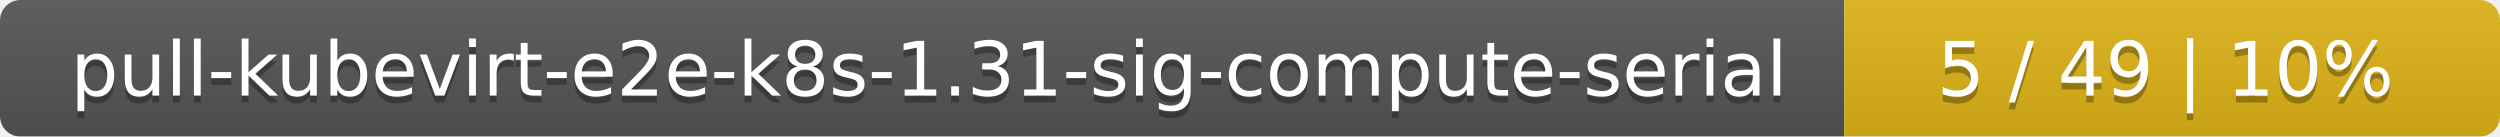
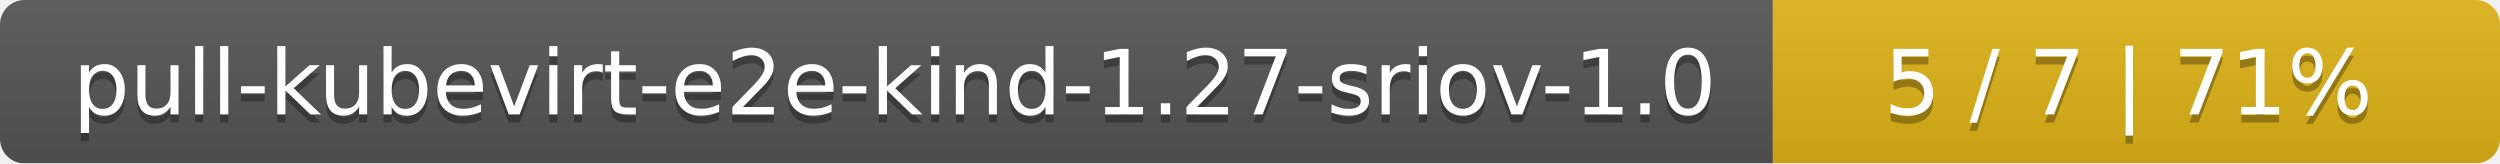
- <svg xmlns="http://www.w3.org/2000/svg" width="366" height="20">
+ <svg xmlns="http://www.w3.org/2000/svg" width="306" height="20">
  <linearGradient id="smooth" x2="0" y2="100%">
    <stop offset="0" stop-color="#bbb" stop-opacity=".1" />
    <stop offset="1" stop-opacity=".1" />
  </linearGradient>
  <mask id="round">
-     <rect width="366" height="20" rx="3" fill="#fff" />
+     <rect width="306" height="20" rx="3" fill="#fff" />
  </mask>
  <g mask="url(#round)">
-     <rect width="270" height="20" fill="#555" />
-     <rect x="270" width="96" height="20" fill="#dfb317" />
-     <rect width="366" height="20" fill="url(#smooth)" />
+     <rect width="217" height="20" fill="#555" />
+     <rect x="217" width="89" height="20" fill="#dfb317" />
+     <rect width="306" height="20" fill="url(#smooth)" />
  </g>
  <g fill="#fff" text-anchor="middle" font-family="DejaVu Sans,Verdana,Geneva,sans-serif" font-size="11">
-     <text x="136" y="15" fill="#010101" fill-opacity=".3">pull-kubevirt-e2e-k8s-1.31-sig-compute-serial</text>
-     <text x="136" y="14">pull-kubevirt-e2e-k8s-1.31-sig-compute-serial</text>
-     <text x="317" y="15" fill="#010101" fill-opacity=".3">5 / 49    |    10%</text>
-     <text x="317" y="14">5 / 49    |    10%</text>
+     <text x="109.5" y="15" fill="#010101" fill-opacity=".3">pull-kubevirt-e2e-kind-1.27-sriov-1.0</text>
+     <text x="109.5" y="14">pull-kubevirt-e2e-kind-1.27-sriov-1.0</text>
+     <text x="260.5" y="15" fill="#010101" fill-opacity=".3">5 / 7    |    71%</text>
+     <text x="260.5" y="14">5 / 7    |    71%</text>
  </g>
</svg>
